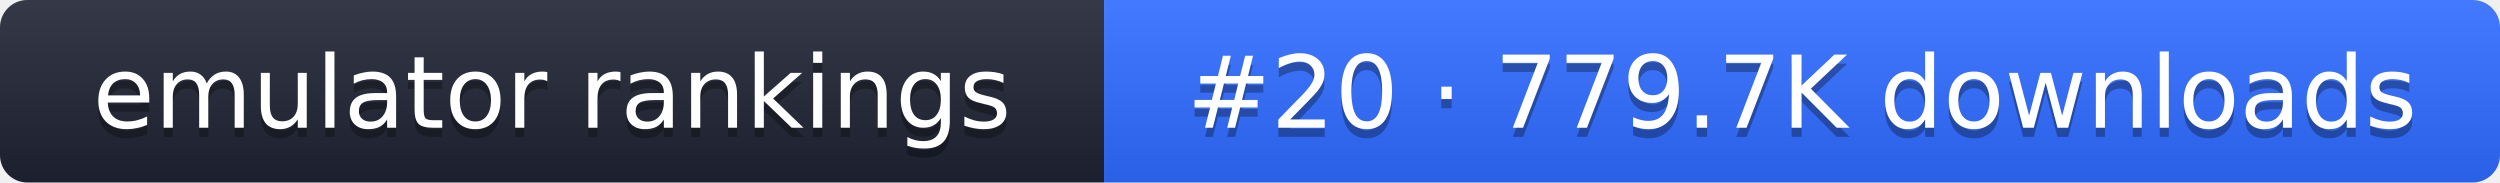
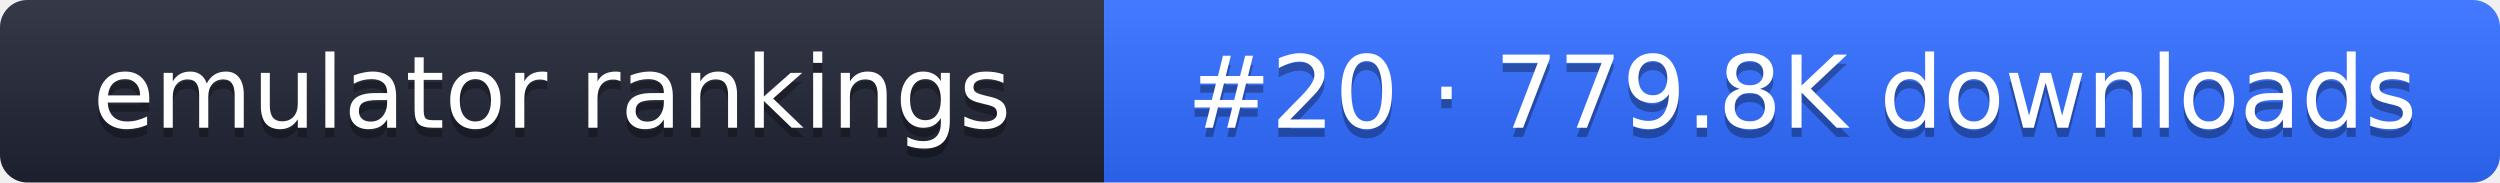
- <svg xmlns="http://www.w3.org/2000/svg" width="274" height="20" role="img" aria-label="emulator rankings: #20 · 779.7K downloads">
+ <svg xmlns="http://www.w3.org/2000/svg" width="274" height="20" role="img" aria-label="emulator rankings: #20 · 779.8K downloads">
  <linearGradient id="g" x2="0" y2="100%">
    <stop offset="0" stop-color="#fff" stop-opacity=".1" />
    <stop offset="1" stop-opacity=".1" />
  </linearGradient>
  <clipPath id="r">
    <rect width="274" height="20" rx="3" fill="#fff" />
  </clipPath>
  <g clip-path="url(#r)">
    <rect width="121" height="20" fill="#1f2433" />
    <rect x="121" width="153" height="20" fill="#2f6bff" />
    <rect width="274" height="20" fill="url(#g)" />
  </g>
  <g fill="#fff" text-anchor="middle" font-family="Verdana,DejaVu Sans,sans-serif" font-size="11">
    <text x="60.5" y="15" fill="#010101" fill-opacity=".3">emulator rankings</text>
    <text x="60.5" y="14">emulator rankings</text>
-     <text x="197.5" y="15" fill="#010101" fill-opacity=".3">#20 · 779.7K downloads</text>
-     <text x="197.5" y="14">#20 · 779.7K downloads</text>
+     <text x="197.5" y="15" fill="#010101" fill-opacity=".3">#20 · 779.8K downloads</text>
+     <text x="197.5" y="14">#20 · 779.8K downloads</text>
  </g>
</svg>
